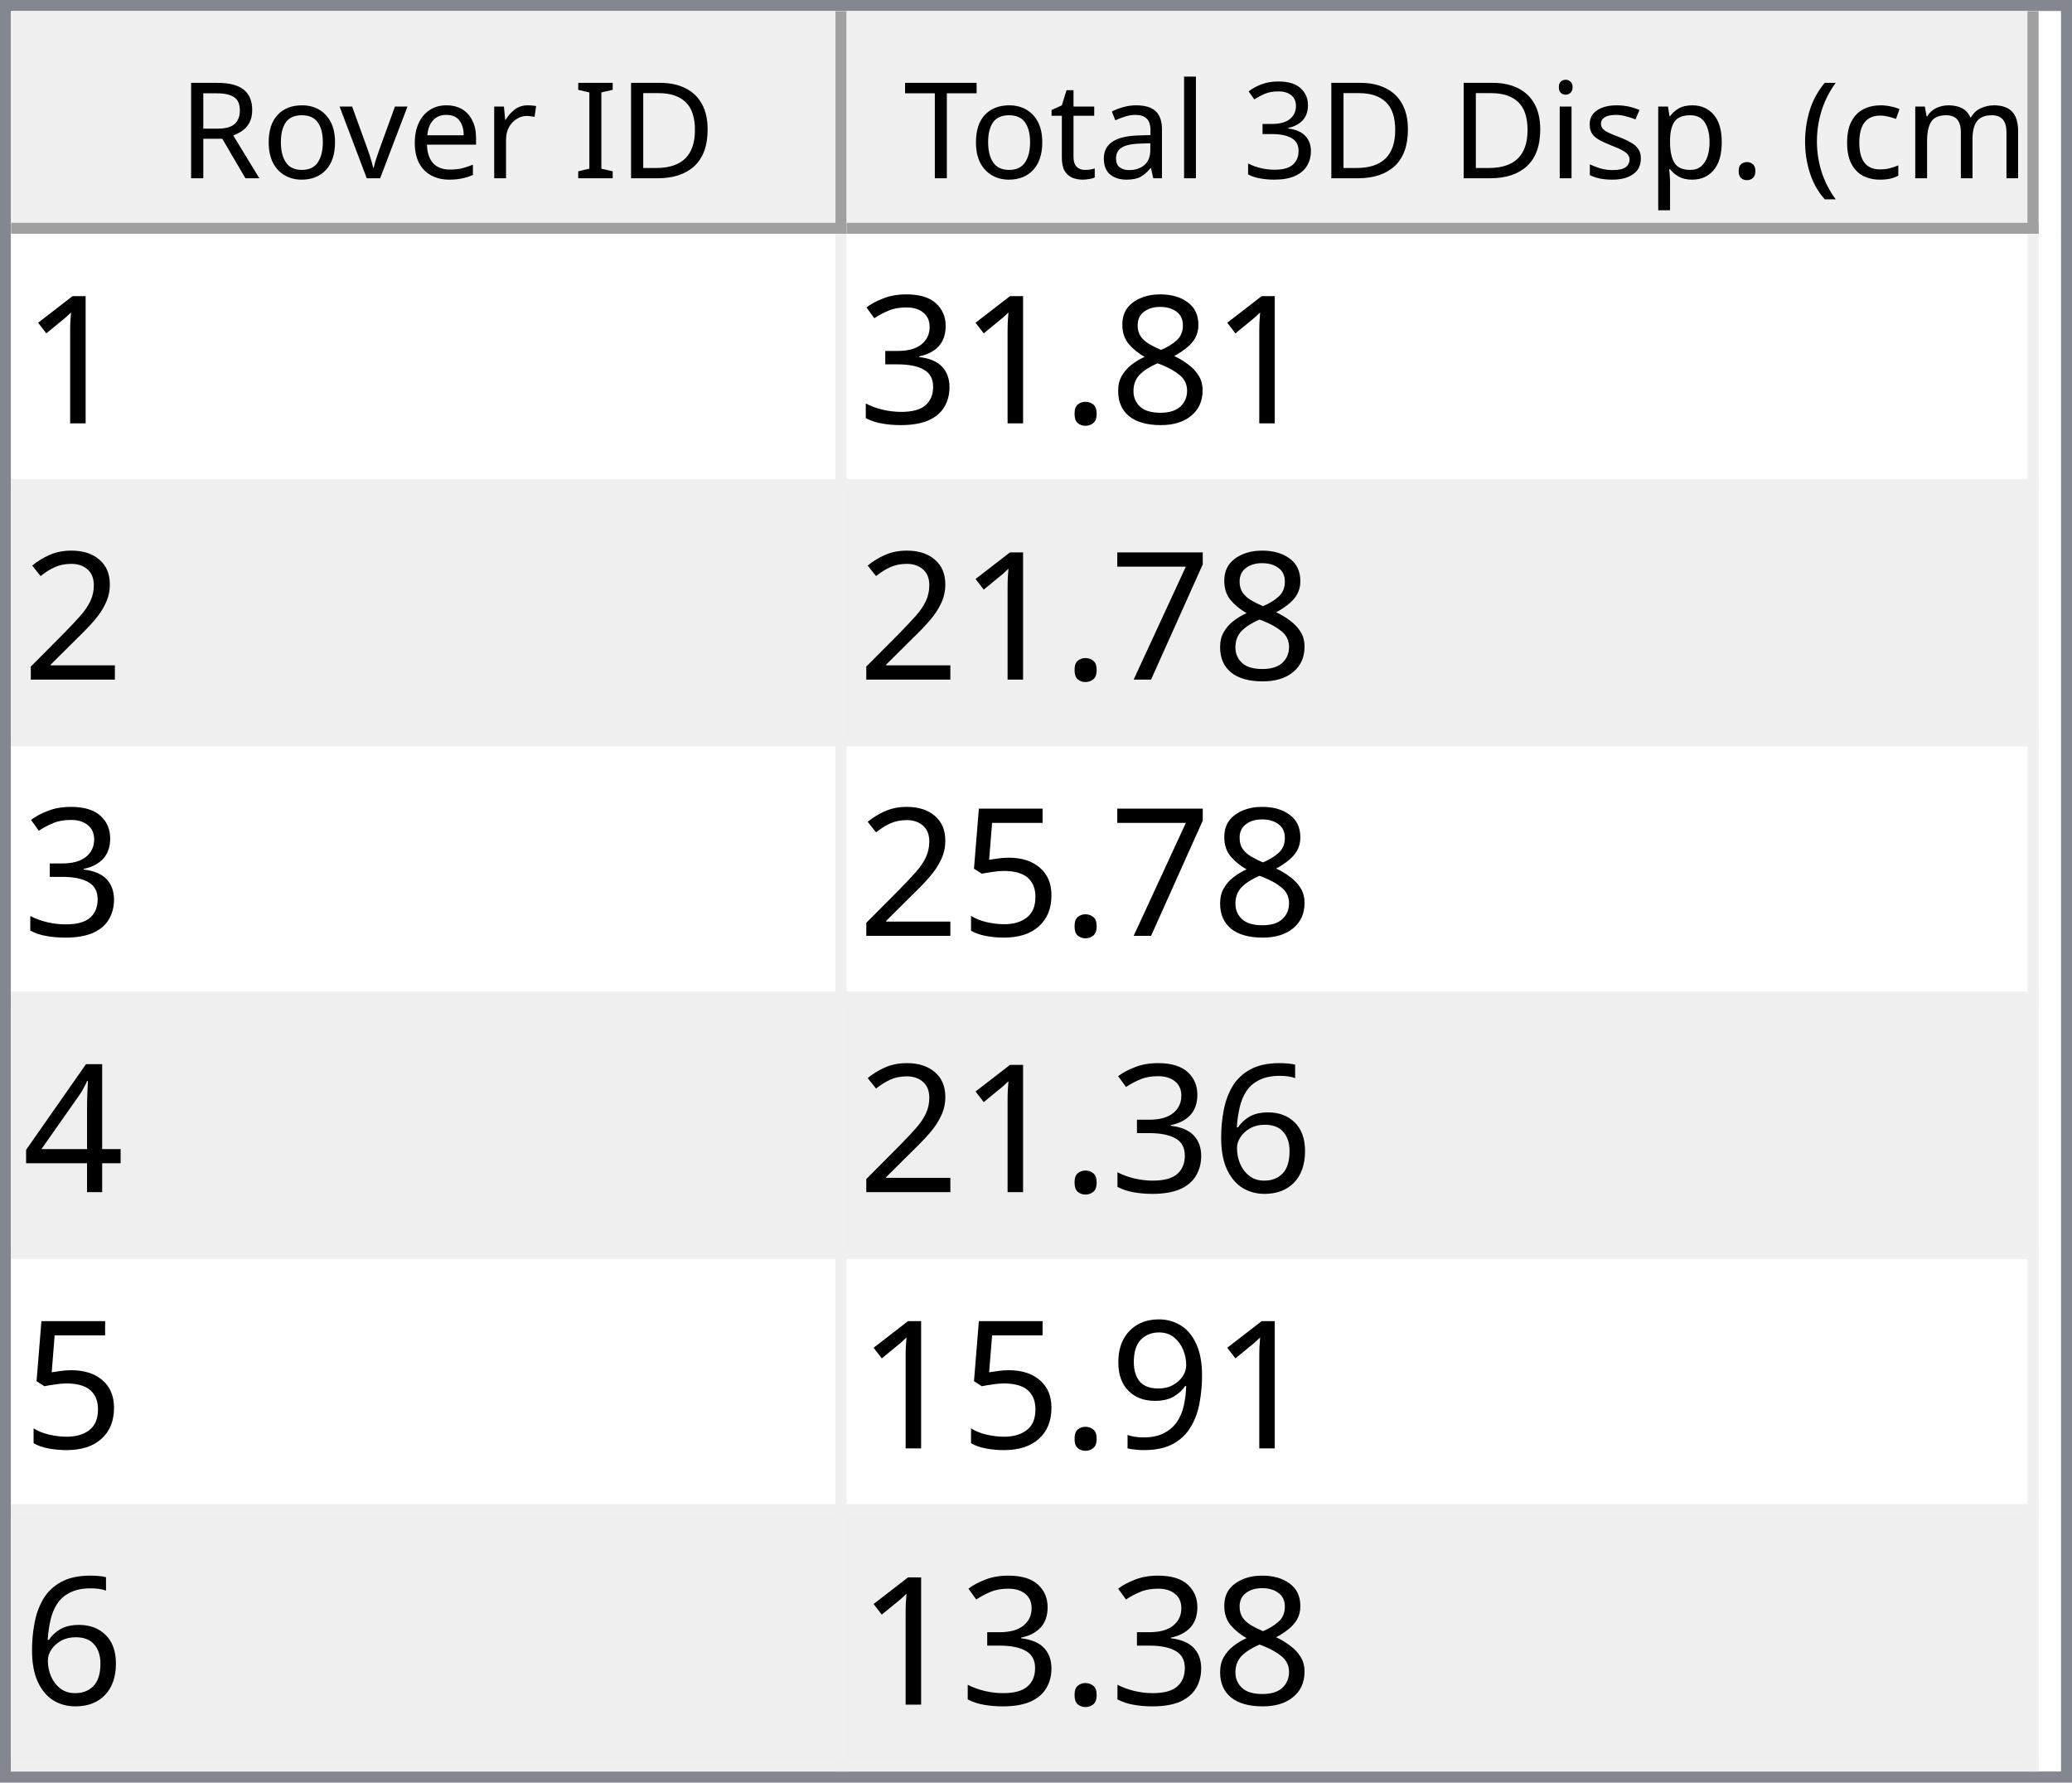
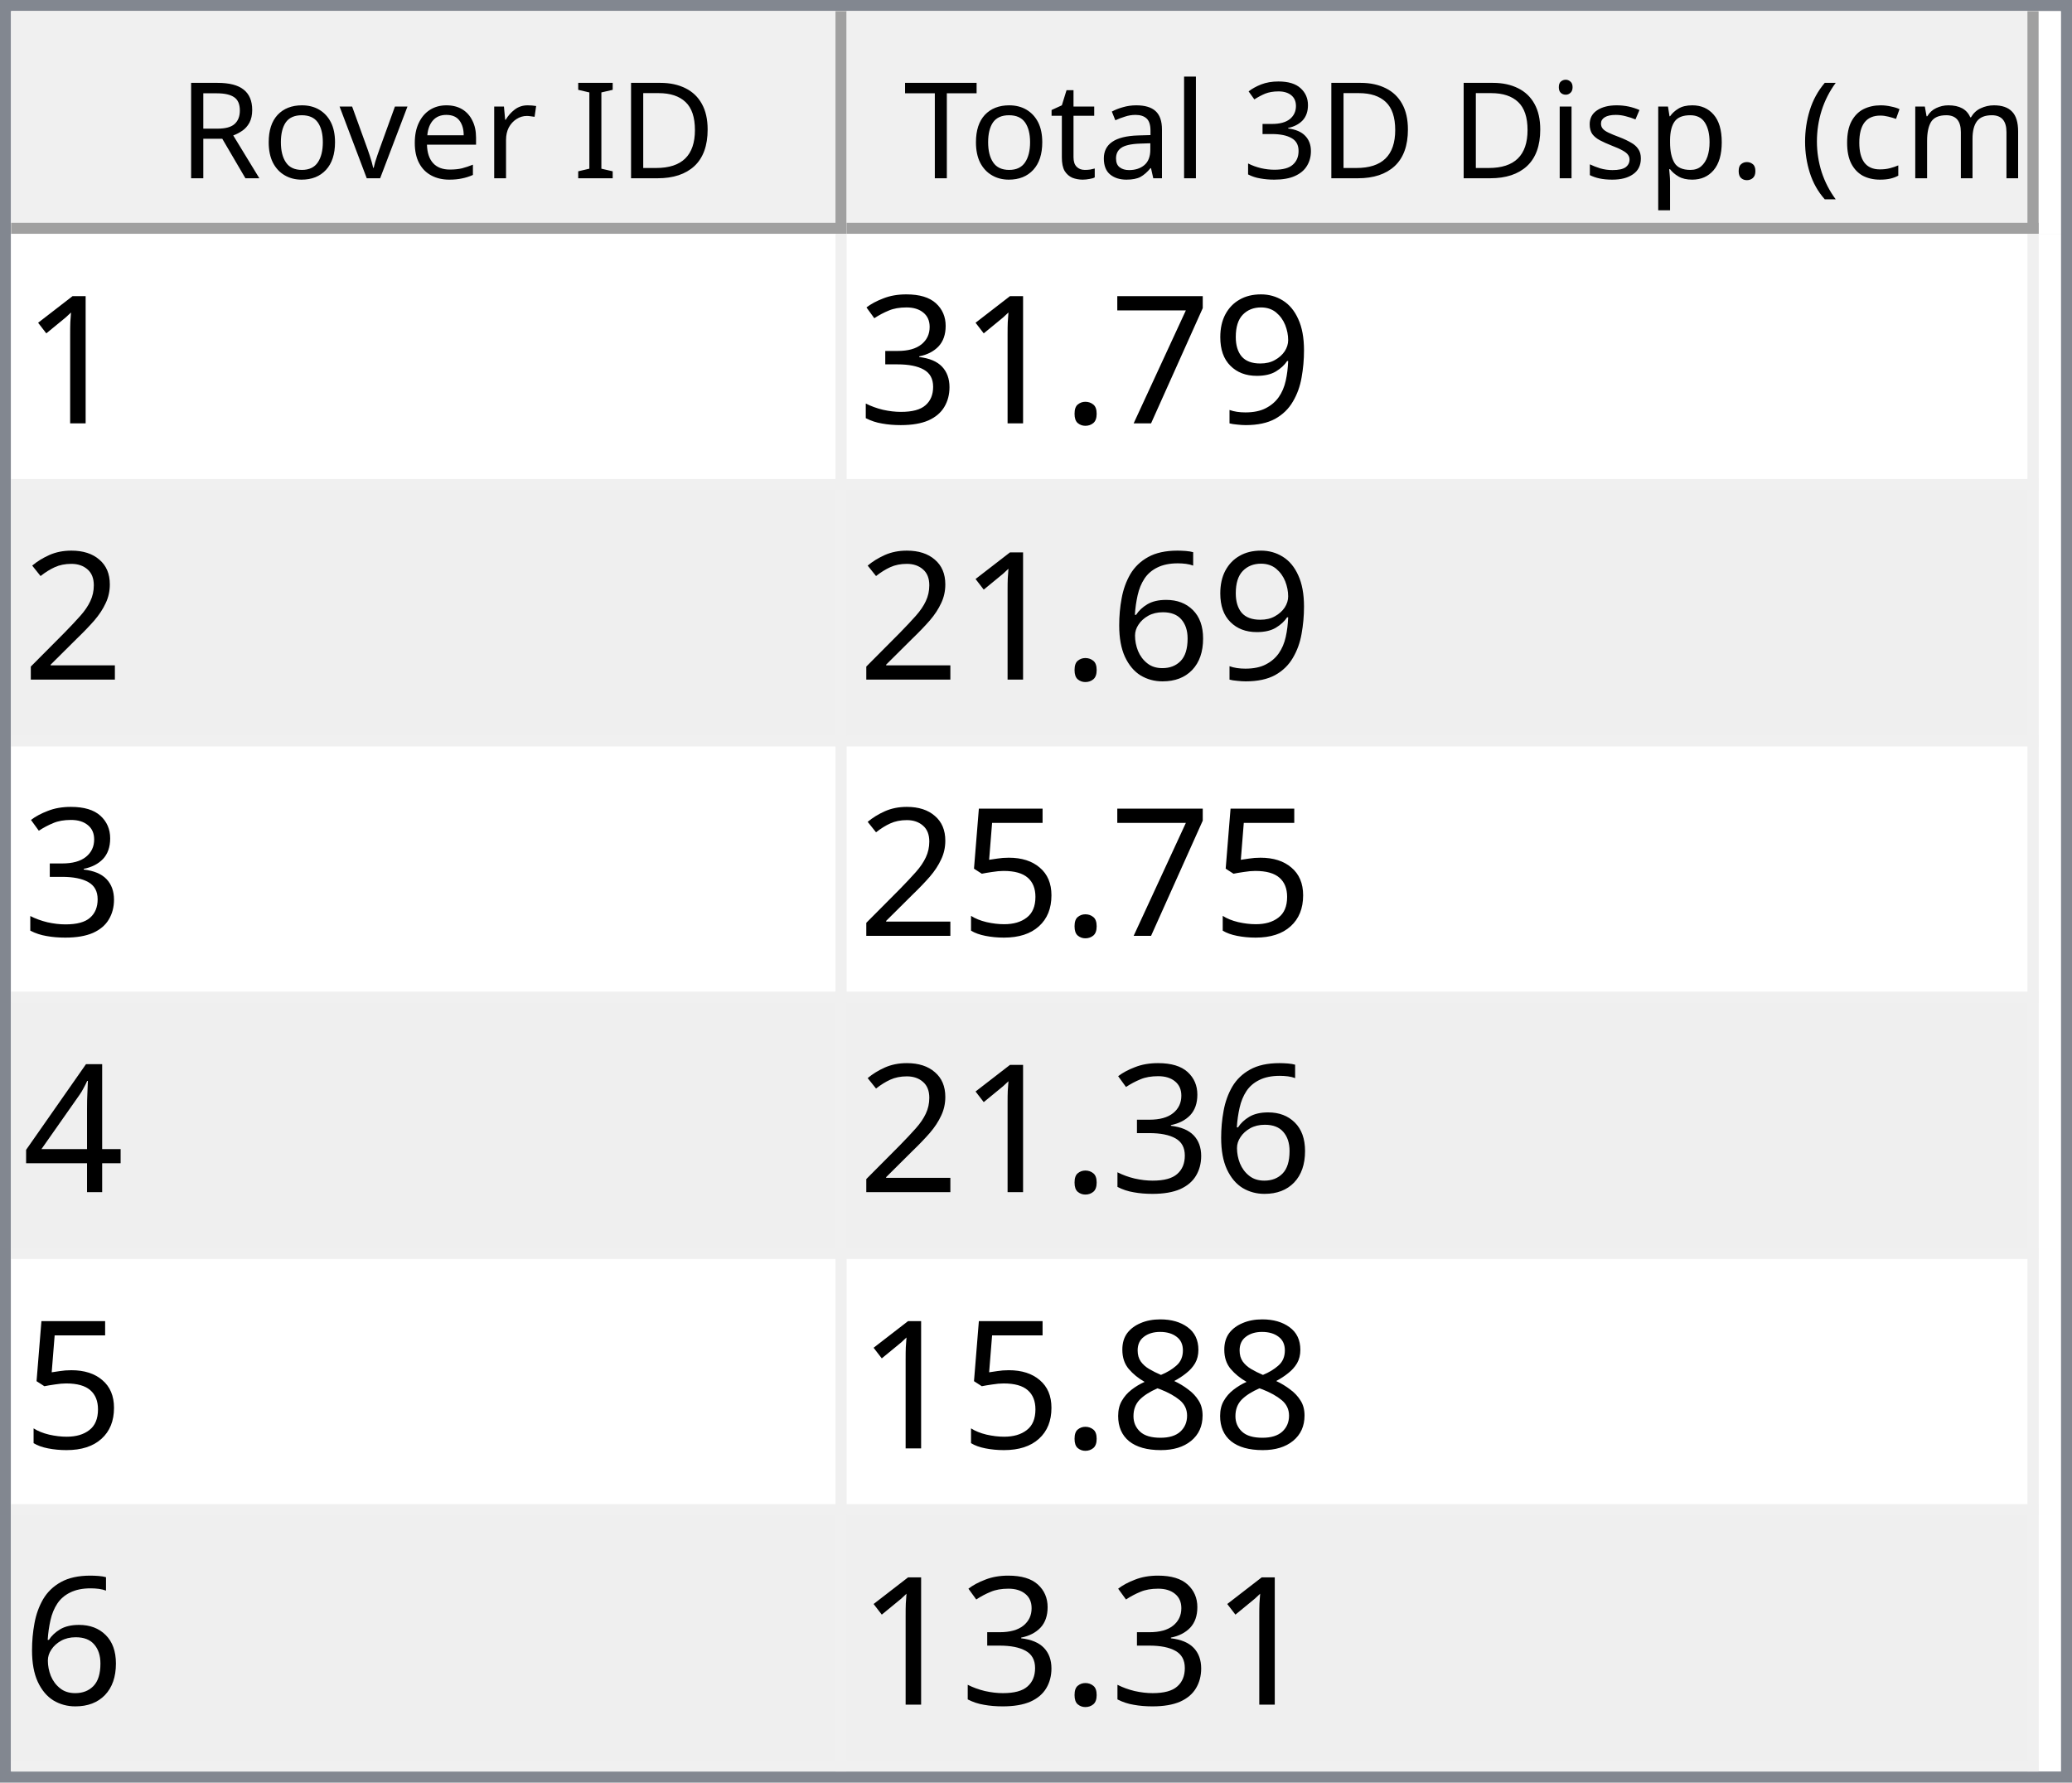
<svg xmlns="http://www.w3.org/2000/svg" style="fill-opacity:1; color-rendering:auto; color-interpolation:auto; text-rendering:auto; stroke:black; stroke-linecap:square; stroke-miterlimit:10; shape-rendering:auto; stroke-opacity:1; fill:black; stroke-dasharray:none; font-weight:normal; stroke-width:1; font-family:'Dialog'; font-style:normal; stroke-linejoin:miter; font-size:12px; stroke-dashoffset:0; image-rendering:auto;" width="186" height="160">
  <defs id="genericDefs" />
  <g>
    <defs id="defs1">
      <clipPath clipPathUnits="userSpaceOnUse" id="clipPath1">
        <path d="M0 0 L186 0 L186 160 L0 160 L0 0 Z" />
      </clipPath>
      <clipPath clipPathUnits="userSpaceOnUse" id="clipPath2">
        <path d="M0 0 L0 160 L186 160 L186 0 Z" />
      </clipPath>
      <clipPath clipPathUnits="userSpaceOnUse" id="clipPath3">
        <path d="M0 0 L0 20 L184 20 L184 0 Z" />
      </clipPath>
      <clipPath clipPathUnits="userSpaceOnUse" id="clipPath4">
        <path d="M0 0 L0 20 L75 20 L75 0 Z" />
      </clipPath>
      <clipPath clipPathUnits="userSpaceOnUse" id="clipPath5">
        <path d="M1 1 L1 19 L74 19 L74 1 Z" />
      </clipPath>
      <clipPath clipPathUnits="userSpaceOnUse" id="clipPath6">
        <path d="M0 0 L0 18 L73 18 L73 0 Z" />
      </clipPath>
      <clipPath clipPathUnits="userSpaceOnUse" id="clipPath7">
        <path d="M-0.5 -0.5 L-0.5 19.5 L74.5 19.5 L74.5 -0.5 Z" />
      </clipPath>
      <clipPath clipPathUnits="userSpaceOnUse" id="clipPath8">
        <path d="M0 0 L0 20 L107 20 L107 0 Z" />
      </clipPath>
      <clipPath clipPathUnits="userSpaceOnUse" id="clipPath9">
        <path d="M1 1 L1 19 L106 19 L106 1 Z" />
      </clipPath>
      <clipPath clipPathUnits="userSpaceOnUse" id="clipPath10">
        <path d="M0 0 L0 18 L105 18 L105 0 Z" />
      </clipPath>
      <clipPath clipPathUnits="userSpaceOnUse" id="clipPath11">
        <path d="M-0.5 -0.5 L-0.5 19.5 L106.5 19.5 L106.5 -0.5 Z" />
      </clipPath>
      <clipPath clipPathUnits="userSpaceOnUse" id="clipPath12">
        <path d="M0 0 L0 138 L184 138 L184 0 Z" />
      </clipPath>
      <clipPath clipPathUnits="userSpaceOnUse" id="clipPath13">
        <path d="M0 0 L0 138 L182 138 L182 0 Z" />
      </clipPath>
      <clipPath clipPathUnits="userSpaceOnUse" id="clipPath14">
        <path d="M-0.5 -0.5 L-0.5 137.5 L181.5 137.5 L181.5 -0.5 Z" />
      </clipPath>
      <clipPath clipPathUnits="userSpaceOnUse" id="clipPath15">
        <path d="M0 0 L0 22 L74 22 L74 0 Z" />
      </clipPath>
      <clipPath clipPathUnits="userSpaceOnUse" id="clipPath16">
        <path d="M0 0 L0 22 L106 22 L106 0 Z" />
      </clipPath>
      <font horiz-adv-x="64.551" id="font1">
        <font-face ascent="107.91" descent="25.098" units-per-em="100" style="font-style:normal; font-family:Segoe UI; font-weight:normal;" />
        <missing-glyph horiz-adv-x="64.551" d="M8.109 0 L8.109 68.266 L56.453 68.266 L56.453 0 L8.109 0 ZM15.328 7.234 L49.219 7.234 L49.219 61.031 L15.328 61.031 L15.328 7.234 Z" />
        <glyph unicode="D" horiz-adv-x="70.117" d="M9.188 0 L9.188 70.016 L28.516 70.016 Q65.531 70.016 65.531 35.891 Q65.531 19.672 55.25 9.836 Q44.969 0 27.734 0 L9.188 0 ZM17.391 62.594 L17.391 7.422 L27.828 7.422 Q41.609 7.422 49.273 14.797 Q56.938 22.172 56.938 35.688 Q56.938 62.594 28.328 62.594 L17.391 62.594 Z" />
        <glyph unicode="I" horiz-adv-x="26.611" d="M17.391 0 L9.188 0 L9.188 70.016 L17.391 70.016 L17.391 0 Z" />
        <glyph unicode=" " horiz-adv-x="27.393" d="" />
        <glyph unicode="r" horiz-adv-x="34.766" d="M34.188 41.891 Q32.078 43.5 28.125 43.5 Q23 43.5 19.555 38.672 Q16.109 33.844 16.109 25.484 L16.109 0 L8.109 0 L8.109 50 L16.109 50 L16.109 39.703 L16.312 39.703 Q18.016 44.969 21.531 47.922 Q25.047 50.875 29.391 50.875 Q32.516 50.875 34.188 50.203 L34.188 41.891 Z" />
        <glyph unicode="e" horiz-adv-x="52.295" d="M48.297 23 L12.984 23 Q13.188 14.656 17.484 10.109 Q21.781 5.562 29.297 5.562 Q37.75 5.562 44.828 11.141 L44.828 3.609 Q38.234 -1.172 27.391 -1.172 Q16.797 -1.172 10.742 5.641 Q4.688 12.453 4.688 24.812 Q4.688 36.469 11.305 43.82 Q17.922 51.172 27.734 51.172 Q37.547 51.172 42.922 44.828 Q48.297 38.484 48.297 27.203 L48.297 23 ZM40.094 29.781 Q40.047 36.719 36.75 40.578 Q33.453 44.438 27.594 44.438 Q21.922 44.438 17.969 40.383 Q14.016 36.328 13.094 29.781 L40.094 29.781 Z" />
        <glyph unicode="v" horiz-adv-x="47.9" d="M47.406 50 L27.484 0 L19.625 0 L0.688 50 L9.469 50 L22.172 13.672 Q23.578 9.672 23.922 6.688 L24.125 6.688 Q24.609 10.453 25.688 13.484 L38.969 50 L47.406 50 Z" />
        <glyph unicode="o" horiz-adv-x="58.594" d="M29 -1.172 Q17.922 -1.172 11.305 5.836 Q4.688 12.844 4.688 24.422 Q4.688 37.016 11.57 44.094 Q18.453 51.172 30.172 51.172 Q41.359 51.172 47.633 44.289 Q53.906 37.406 53.906 25.203 Q53.906 13.234 47.141 6.031 Q40.375 -1.172 29 -1.172 ZM29.594 44.438 Q21.875 44.438 17.383 39.188 Q12.891 33.938 12.891 24.703 Q12.891 15.828 17.43 10.695 Q21.969 5.562 29.594 5.562 Q37.359 5.562 41.531 10.594 Q45.703 15.625 45.703 24.906 Q45.703 34.281 41.531 39.359 Q37.359 44.438 29.594 44.438 Z" />
        <glyph unicode="R" horiz-adv-x="59.814" d="M59.375 0 L49.609 0 L37.891 19.625 Q36.281 22.359 34.766 24.289 Q33.25 26.219 31.664 27.438 Q30.078 28.656 28.25 29.219 Q26.422 29.781 24.125 29.781 L17.391 29.781 L17.391 0 L9.188 0 L9.188 70.016 L30.078 70.016 Q34.672 70.016 38.555 68.867 Q42.438 67.719 45.289 65.375 Q48.141 63.031 49.758 59.547 Q51.375 56.062 51.375 51.375 Q51.375 47.703 50.273 44.656 Q49.172 41.609 47.148 39.211 Q45.125 36.812 42.266 35.133 Q39.406 33.453 35.844 32.516 L35.844 32.328 Q37.594 31.547 38.891 30.547 Q40.188 29.547 41.359 28.18 Q42.531 26.812 43.68 25.078 Q44.828 23.344 46.234 21.047 L59.375 0 ZM17.391 62.594 L17.391 37.203 L28.516 37.203 Q31.594 37.203 34.203 38.133 Q36.812 39.062 38.719 40.797 Q40.625 42.531 41.703 45.047 Q42.781 47.562 42.781 50.688 Q42.781 56.297 39.141 59.445 Q35.5 62.594 28.609 62.594 L17.391 62.594 Z" />
        <glyph unicode=")" horiz-adv-x="30.176" d="M8.297 -15.922 L1.172 -15.922 Q16.406 2.344 16.406 26.812 Q16.406 51.469 1.078 70.016 L8.297 70.016 Q23.531 52.156 23.531 26.703 Q23.531 1.375 8.297 -15.922 Z" />
        <glyph unicode="m" horiz-adv-x="86.133" d="M79.109 0 L71.094 0 L71.094 28.719 Q71.094 37.016 68.531 40.727 Q65.969 44.438 59.906 44.438 Q54.781 44.438 51.195 39.75 Q47.609 35.062 47.609 28.516 L47.609 0 L39.594 0 L39.594 29.688 Q39.594 44.438 28.219 44.438 Q22.953 44.438 19.531 40.016 Q16.109 35.594 16.109 28.516 L16.109 0 L8.109 0 L8.109 50 L16.109 50 L16.109 42.094 L16.312 42.094 Q21.625 51.172 31.844 51.172 Q36.969 51.172 40.773 48.312 Q44.578 45.453 46 40.828 Q51.562 51.172 62.594 51.172 Q79.109 51.172 79.109 30.812 L79.109 0 Z" />
        <glyph unicode="c" horiz-adv-x="46.191" d="M42.188 2.297 Q36.422 -1.172 28.516 -1.172 Q17.828 -1.172 11.258 5.789 Q4.688 12.75 4.688 23.828 Q4.688 36.188 11.766 43.68 Q18.844 51.172 30.672 51.172 Q37.25 51.172 42.281 48.734 L42.281 40.531 Q36.719 44.438 30.375 44.438 Q22.703 44.438 17.797 38.945 Q12.891 33.453 12.891 24.516 Q12.891 15.719 17.508 10.641 Q22.125 5.562 29.891 5.562 Q36.422 5.562 42.188 9.906 L42.188 2.297 Z" />
        <glyph unicode="(" horiz-adv-x="30.176" d="M29.109 -15.922 L21.969 -15.922 Q6.844 1.375 6.844 26.703 Q6.844 52.156 21.969 70.016 L29.203 70.016 Q13.875 51.469 13.875 26.812 Q13.875 2.344 29.109 -15.922 Z" />
        <glyph unicode="." horiz-adv-x="21.68" d="M10.891 -1.078 Q8.641 -1.078 7.055 0.539 Q5.469 2.156 5.469 4.391 Q5.469 6.641 7.055 8.273 Q8.641 9.906 10.891 9.906 Q13.188 9.906 14.797 8.273 Q16.406 6.641 16.406 4.391 Q16.406 2.156 14.797 0.539 Q13.188 -1.078 10.891 -1.078 Z" />
        <glyph unicode="p" horiz-adv-x="58.789" d="M16.312 7.234 L16.109 7.234 L16.109 -23 L8.109 -23 L8.109 50 L16.109 50 L16.109 41.219 L16.312 41.219 Q22.219 51.172 33.594 51.172 Q43.266 51.172 48.688 44.461 Q54.109 37.75 54.109 26.469 Q54.109 13.922 48 6.375 Q41.891 -1.172 31.297 -1.172 Q21.578 -1.172 16.312 7.234 ZM16.109 27.391 L16.109 20.406 Q16.109 14.203 20.141 9.883 Q24.172 5.562 30.375 5.562 Q37.641 5.562 41.773 11.133 Q45.906 16.703 45.906 26.609 Q45.906 34.969 42.047 39.703 Q38.188 44.438 31.594 44.438 Q24.609 44.438 20.359 39.578 Q16.109 34.719 16.109 27.391 Z" />
        <glyph unicode="s" horiz-adv-x="42.432" d="M5.078 1.812 L5.078 10.406 Q11.625 5.562 19.484 5.562 Q30.031 5.562 30.031 12.594 Q30.031 14.594 29.125 15.992 Q28.219 17.391 26.68 18.461 Q25.141 19.531 23.07 20.383 Q21 21.234 18.609 22.172 Q15.281 23.484 12.766 24.828 Q10.25 26.172 8.57 27.859 Q6.891 29.547 6.031 31.695 Q5.172 33.844 5.172 36.719 Q5.172 40.234 6.789 42.945 Q8.406 45.656 11.086 47.484 Q13.766 49.312 17.211 50.242 Q20.656 51.172 24.312 51.172 Q30.812 51.172 35.938 48.922 L35.938 40.828 Q30.422 44.438 23.25 44.438 Q21 44.438 19.195 43.922 Q17.391 43.406 16.094 42.477 Q14.797 41.547 14.086 40.258 Q13.375 38.969 13.375 37.406 Q13.375 35.453 14.086 34.133 Q14.797 32.812 16.164 31.789 Q17.531 30.766 19.484 29.938 Q21.438 29.109 23.922 28.125 Q27.25 26.859 29.883 25.516 Q32.516 24.172 34.375 22.484 Q36.234 20.797 37.234 18.602 Q38.234 16.406 38.234 13.375 Q38.234 9.672 36.602 6.938 Q34.969 4.203 32.234 2.398 Q29.5 0.594 25.93 -0.289 Q22.359 -1.172 18.453 -1.172 Q10.75 -1.172 5.078 1.812 Z" />
        <glyph unicode="i" horiz-adv-x="24.219" d="M12.203 62.703 Q10.062 62.703 8.547 64.164 Q7.031 65.625 7.031 67.875 Q7.031 70.125 8.547 71.609 Q10.062 73.094 12.203 73.094 Q14.406 73.094 15.945 71.609 Q17.484 70.125 17.484 67.875 Q17.484 65.719 15.945 64.211 Q14.406 62.703 12.203 62.703 ZM16.109 0 L8.109 0 L8.109 50 L16.109 50 L16.109 0 Z" />
        <glyph unicode="3" horiz-adv-x="53.906" d="M46.531 19.828 Q46.531 15.094 44.75 11.211 Q42.969 7.328 39.719 4.57 Q36.469 1.812 31.93 0.297 Q27.391 -1.219 21.922 -1.219 Q11.922 -1.219 6 2.594 L6 11.188 Q13.094 5.609 22.219 5.609 Q25.875 5.609 28.828 6.539 Q31.781 7.469 33.906 9.227 Q36.031 10.984 37.18 13.477 Q38.328 15.969 38.328 19.094 Q38.328 32.812 18.797 32.812 L12.984 32.812 L12.984 39.594 L18.5 39.594 Q35.797 39.594 35.797 52.484 Q35.797 64.406 22.609 64.406 Q15.188 64.406 8.688 59.422 L8.688 67.188 Q15.375 71.188 24.609 71.188 Q29 71.188 32.57 69.969 Q36.141 68.75 38.68 66.555 Q41.219 64.359 42.609 61.281 Q44 58.203 44 54.5 Q44 40.672 30.031 36.719 L30.031 36.531 Q33.594 36.141 36.625 34.797 Q39.656 33.453 41.852 31.305 Q44.047 29.156 45.289 26.25 Q46.531 23.344 46.531 19.828 Z" />
        <glyph unicode="l" horiz-adv-x="24.219" d="M16.109 0 L8.109 0 L8.109 74.031 L16.109 74.031 L16.109 0 Z" />
        <glyph unicode="a" horiz-adv-x="50.879" d="M43.891 0 L35.891 0 L35.891 7.812 L35.688 7.812 Q30.469 -1.172 20.312 -1.172 Q12.844 -1.172 8.617 2.781 Q4.391 6.734 4.391 13.281 Q4.391 27.297 20.906 29.594 L35.891 31.688 Q35.891 44.438 25.594 44.438 Q16.547 44.438 9.281 38.281 L9.281 46.484 Q16.656 51.172 26.266 51.172 Q43.891 51.172 43.891 32.516 L43.891 0 ZM35.891 25.297 L23.828 23.641 Q18.266 22.859 15.43 20.875 Q12.594 18.891 12.594 13.875 Q12.594 10.203 15.211 7.883 Q17.828 5.562 22.172 5.562 Q28.125 5.562 32.008 9.742 Q35.891 13.922 35.891 20.312 L35.891 25.297 Z" />
        <glyph unicode="t" horiz-adv-x="33.887" d="M31.297 0.484 Q28.469 -1.078 23.828 -1.078 Q10.688 -1.078 10.688 13.578 L10.688 43.172 L2.094 43.172 L2.094 50 L10.688 50 L10.688 62.203 L18.703 64.797 L18.703 50 L31.297 50 L31.297 43.172 L18.703 43.172 L18.703 14.984 Q18.703 9.969 20.414 7.82 Q22.125 5.672 26.078 5.672 Q29.109 5.672 31.297 7.328 L31.297 0.484 Z" />
        <glyph unicode="T" horiz-adv-x="52.393" d="M50.594 62.594 L30.375 62.594 L30.375 0 L22.172 0 L22.172 62.594 L2 62.594 L2 70.016 L50.594 70.016 L50.594 62.594 Z" />
      </font>
      <font horiz-adv-x="75.0" id="font2">
        <font-face ascent="100.537" descent="21.973" units-per-em="100" style="font-style:normal; font-family:sans-serif; font-weight:normal;" />
        <missing-glyph horiz-adv-x="75.0" d="M12.5 0 L12.5 62.5 L62.5 62.5 L62.5 0 L12.5 0 ZM14.062 1.562 L60.938 1.562 L60.938 60.938 L14.062 60.938 L14.062 1.562 Z" />
        <glyph unicode="1" horiz-adv-x="55.615" d="M37.25 0 L28.469 0 L28.469 56 Q25.297 52.984 20.141 49.953 Q14.984 46.922 10.891 45.406 L10.891 53.906 Q18.266 57.375 23.781 62.305 Q29.297 67.234 31.594 71.875 L37.25 71.875 L37.25 0 Z" />
-         <glyph unicode="8" horiz-adv-x="55.615" d="M17.672 38.812 Q12.203 40.828 9.57 44.539 Q6.938 48.25 6.938 53.422 Q6.938 61.234 12.555 66.555 Q18.172 71.875 27.484 71.875 Q36.859 71.875 42.578 66.43 Q48.297 60.984 48.297 53.172 Q48.297 48.188 45.68 44.508 Q43.062 40.828 37.75 38.812 Q44.344 36.672 47.781 31.883 Q51.219 27.094 51.219 20.453 Q51.219 11.281 44.727 5.031 Q38.234 -1.219 27.641 -1.219 Q17.047 -1.219 10.547 5.055 Q4.047 11.328 4.047 20.703 Q4.047 27.688 7.594 32.398 Q11.141 37.109 17.672 38.812 ZM15.922 53.719 Q15.922 48.641 19.195 45.414 Q22.469 42.188 27.688 42.188 Q32.766 42.188 36.016 45.383 Q39.266 48.578 39.266 53.219 Q39.266 58.062 35.914 61.359 Q32.562 64.656 27.594 64.656 Q22.562 64.656 19.242 61.43 Q15.922 58.203 15.922 53.719 ZM13.094 20.656 Q13.094 16.891 14.875 13.375 Q16.656 9.859 20.172 7.93 Q23.688 6 27.734 6 Q34.031 6 38.133 10.055 Q42.234 14.109 42.234 20.359 Q42.234 26.703 38.016 30.859 Q33.797 35.016 27.438 35.016 Q21.234 35.016 17.164 30.914 Q13.094 26.812 13.094 20.656 Z" />
+         <glyph unicode="9" horiz-adv-x="55.615" d="M5.469 16.547 L13.922 17.328 Q14.984 11.375 18.016 8.688 Q21.047 6 25.781 6 Q29.828 6 32.883 7.859 Q35.938 9.719 37.891 12.82 Q39.844 15.922 41.164 21.195 Q42.484 26.469 42.484 31.938 Q42.484 32.516 42.438 33.688 Q39.797 29.5 35.234 26.883 Q30.672 24.266 25.344 24.266 Q16.453 24.266 10.305 30.711 Q4.156 37.156 4.156 47.703 Q4.156 58.594 10.578 65.234 Q17 71.875 26.656 71.875 Q33.641 71.875 39.43 68.117 Q45.219 64.359 48.219 57.398 Q51.219 50.438 51.219 37.25 Q51.219 23.531 48.242 15.406 Q45.266 7.281 39.383 3.031 Q33.5 -1.219 25.594 -1.219 Q17.188 -1.219 11.867 3.445 Q6.547 8.109 5.469 16.547 ZM41.453 48.141 Q41.453 55.719 37.43 60.156 Q33.406 64.594 27.734 64.594 Q21.875 64.594 17.531 59.812 Q13.188 55.031 13.188 47.406 Q13.188 40.578 17.312 36.305 Q21.438 32.031 27.484 32.031 Q33.594 32.031 37.523 36.305 Q41.453 40.578 41.453 48.141 Z" />
+         <glyph unicode="7" horiz-adv-x="55.615" d="M4.734 62.203 L4.734 70.656 L51.078 70.656 L51.078 63.812 Q44.234 56.547 37.523 44.484 Q30.812 32.422 27.156 19.672 Q24.516 10.688 23.781 0 L14.75 0 Q14.891 8.453 18.062 20.414 Q21.234 32.375 27.172 43.484 Q33.109 54.594 39.797 62.203 L4.734 62.203 Z" />
        <glyph unicode="." horiz-adv-x="27.783" d="M9.078 0 L9.078 10.016 L19.094 10.016 L19.094 0 L9.078 0 Z" />
        <glyph unicode="3" horiz-adv-x="55.615" d="M4.203 18.891 L12.984 20.062 Q14.5 12.594 18.141 9.297 Q21.781 6 27 6 Q33.203 6 37.477 10.297 Q41.75 14.594 41.75 20.953 Q41.75 27 37.797 30.93 Q33.844 34.859 27.734 34.859 Q25.25 34.859 21.531 33.891 L22.516 41.609 Q23.391 41.5 23.922 41.5 Q29.547 41.5 34.039 44.43 Q38.531 47.359 38.531 53.469 Q38.531 58.297 35.258 61.477 Q31.984 64.656 26.812 64.656 Q21.688 64.656 18.266 61.43 Q14.844 58.203 13.875 51.766 L5.078 53.328 Q6.688 62.156 12.398 67.016 Q18.109 71.875 26.609 71.875 Q32.469 71.875 37.398 69.359 Q42.328 66.844 44.945 62.5 Q47.562 58.156 47.562 53.266 Q47.562 48.641 45.07 44.828 Q42.578 41.016 37.703 38.766 Q44.047 37.312 47.562 32.695 Q51.078 28.078 51.078 21.141 Q51.078 11.766 44.242 5.25 Q37.406 -1.266 26.953 -1.266 Q17.531 -1.266 11.305 4.352 Q5.078 9.969 4.203 18.891 Z" />
        <glyph unicode="2" horiz-adv-x="55.615" d="M50.344 8.453 L50.344 0 L3.031 0 Q2.938 3.172 4.047 6.109 Q5.859 10.938 9.836 15.625 Q13.812 20.312 21.344 26.469 Q33.016 36.031 37.117 41.625 Q41.219 47.219 41.219 52.203 Q41.219 57.422 37.477 61.008 Q33.734 64.594 27.734 64.594 Q21.391 64.594 17.578 60.789 Q13.766 56.984 13.719 50.25 L4.688 51.172 Q5.609 61.281 11.664 66.578 Q17.719 71.875 27.938 71.875 Q38.234 71.875 44.242 66.164 Q50.25 60.453 50.25 52 Q50.25 47.703 48.492 43.555 Q46.734 39.406 42.656 34.812 Q38.578 30.219 29.109 22.219 Q21.188 15.578 18.945 13.211 Q16.703 10.844 15.234 8.453 L50.344 8.453 Z" />
-         <glyph unicode="7" horiz-adv-x="55.615" d="M4.734 62.203 L4.734 70.656 L51.078 70.656 L51.078 63.812 Q44.234 56.547 37.523 44.484 Q30.812 32.422 27.156 19.672 Q24.516 10.688 23.781 0 L14.75 0 Q14.891 8.453 18.062 20.414 Q21.234 32.375 27.172 43.484 Q33.109 54.594 39.797 62.203 L4.734 62.203 Z" />
+         <glyph unicode="6" horiz-adv-x="55.615" d="M49.75 54.047 L41.016 53.375 Q39.844 58.547 37.703 60.891 Q34.125 64.656 28.906 64.656 Q24.703 64.656 21.531 62.312 Q17.391 59.281 14.992 53.469 Q12.594 47.656 12.5 36.922 Q15.672 41.75 20.266 44.094 Q24.859 46.438 29.891 46.438 Q38.672 46.438 44.852 39.969 Q51.031 33.5 51.031 23.25 Q51.031 16.5 48.125 10.719 Q45.219 4.938 40.141 1.859 Q35.062 -1.219 28.609 -1.219 Q17.625 -1.219 10.695 6.859 Q3.766 14.938 3.766 33.5 Q3.766 54.25 11.422 63.672 Q18.109 71.875 29.438 71.875 Q37.891 71.875 43.289 67.141 Q48.688 62.406 49.75 54.047 ZM13.875 23.188 Q13.875 18.656 15.797 14.508 Q17.719 10.359 21.188 8.18 Q24.656 6 28.469 6 Q34.031 6 38.039 10.492 Q42.047 14.984 42.047 22.703 Q42.047 30.125 38.086 34.398 Q34.125 38.672 28.125 38.672 Q22.172 38.672 18.023 34.398 Q13.875 30.125 13.875 23.188 Z" />
        <glyph unicode="5" horiz-adv-x="55.615" d="M4.156 18.75 L13.375 19.531 Q14.406 12.797 18.141 9.398 Q21.875 6 27.156 6 Q33.5 6 37.891 10.789 Q42.281 15.578 42.281 23.484 Q42.281 31 38.062 35.352 Q33.844 39.703 27 39.703 Q22.75 39.703 19.336 37.773 Q15.922 35.844 13.969 32.766 L5.719 33.844 L12.641 70.609 L48.25 70.609 L48.25 62.203 L19.672 62.203 L15.828 42.969 Q22.266 47.469 29.344 47.469 Q38.719 47.469 45.164 40.969 Q51.609 34.469 51.609 24.266 Q51.609 14.547 45.953 7.469 Q39.062 -1.219 27.156 -1.219 Q17.391 -1.219 11.211 4.25 Q5.031 9.719 4.156 18.75 Z" />
        <glyph unicode="4" horiz-adv-x="55.615" d="M32.328 0 L32.328 17.141 L1.266 17.141 L1.266 25.203 L33.938 71.578 L41.109 71.578 L41.109 25.203 L50.781 25.203 L50.781 17.141 L41.109 17.141 L41.109 0 L32.328 0 ZM32.328 25.203 L32.328 57.469 L9.906 25.203 L32.328 25.203 Z" />
-         <glyph unicode="6" horiz-adv-x="55.615" d="M49.75 54.047 L41.016 53.375 Q39.844 58.547 37.703 60.891 Q34.125 64.656 28.906 64.656 Q24.703 64.656 21.531 62.312 Q17.391 59.281 14.992 53.469 Q12.594 47.656 12.5 36.922 Q15.672 41.75 20.266 44.094 Q24.859 46.438 29.891 46.438 Q38.672 46.438 44.852 39.969 Q51.031 33.5 51.031 23.25 Q51.031 16.5 48.125 10.719 Q45.219 4.938 40.141 1.859 Q35.062 -1.219 28.609 -1.219 Q17.625 -1.219 10.695 6.859 Q3.766 14.938 3.766 33.5 Q3.766 54.25 11.422 63.672 Q18.109 71.875 29.438 71.875 Q37.891 71.875 43.289 67.141 Q48.688 62.406 49.75 54.047 ZM13.875 23.188 Q13.875 18.656 15.797 14.508 Q17.719 10.359 21.188 8.18 Q24.656 6 28.469 6 Q34.031 6 38.039 10.492 Q42.047 14.984 42.047 22.703 Q42.047 30.125 38.086 34.398 Q34.125 38.672 28.125 38.672 Q22.172 38.672 18.023 34.398 Q13.875 30.125 13.875 23.188 Z" />
-         <glyph unicode="9" horiz-adv-x="55.615" d="M5.469 16.547 L13.922 17.328 Q14.984 11.375 18.016 8.688 Q21.047 6 25.781 6 Q29.828 6 32.883 7.859 Q35.938 9.719 37.891 12.82 Q39.844 15.922 41.164 21.195 Q42.484 26.469 42.484 31.938 Q42.484 32.516 42.438 33.688 Q39.797 29.5 35.234 26.883 Q30.672 24.266 25.344 24.266 Q16.453 24.266 10.305 30.711 Q4.156 37.156 4.156 47.703 Q4.156 58.594 10.578 65.234 Q17 71.875 26.656 71.875 Q33.641 71.875 39.43 68.117 Q45.219 64.359 48.219 57.398 Q51.219 50.438 51.219 37.25 Q51.219 23.531 48.242 15.406 Q45.266 7.281 39.383 3.031 Q33.5 -1.219 25.594 -1.219 Q17.188 -1.219 11.867 3.445 Q6.547 8.109 5.469 16.547 ZM41.453 48.141 Q41.453 55.719 37.43 60.156 Q33.406 64.594 27.734 64.594 Q21.875 64.594 17.531 59.812 Q13.188 55.031 13.188 47.406 Q13.188 40.578 17.312 36.305 Q21.438 32.031 27.484 32.031 Q33.594 32.031 37.523 36.305 Q41.453 40.578 41.453 48.141 Z" />
+         <glyph unicode="8" horiz-adv-x="55.615" d="M17.672 38.812 Q12.203 40.828 9.57 44.539 Q6.938 48.25 6.938 53.422 Q6.938 61.234 12.555 66.555 Q18.172 71.875 27.484 71.875 Q36.859 71.875 42.578 66.43 Q48.297 60.984 48.297 53.172 Q48.297 48.188 45.68 44.508 Q43.062 40.828 37.75 38.812 Q44.344 36.672 47.781 31.883 Q51.219 27.094 51.219 20.453 Q51.219 11.281 44.727 5.031 Q38.234 -1.219 27.641 -1.219 Q17.047 -1.219 10.547 5.055 Q4.047 11.328 4.047 20.703 Q4.047 27.688 7.594 32.398 Q11.141 37.109 17.672 38.812 ZM15.922 53.719 Q15.922 48.641 19.195 45.414 Q22.469 42.188 27.688 42.188 Q32.766 42.188 36.016 45.383 Q39.266 48.578 39.266 53.219 Q39.266 58.062 35.914 61.359 Q32.562 64.656 27.594 64.656 Q22.562 64.656 19.242 61.43 Q15.922 58.203 15.922 53.719 ZM13.094 20.656 Q13.094 16.891 14.875 13.375 Q16.656 9.859 20.172 7.93 Q23.688 6 27.734 6 Q34.031 6 38.133 10.055 Q42.234 14.109 42.234 20.359 Q42.234 26.703 38.016 30.859 Q33.797 35.016 27.438 35.016 Q21.234 35.016 17.164 30.914 Q13.094 26.812 13.094 20.656 Z" />
      </font>
    </defs>
    <g style="fill:white; stroke:white;">
      <rect x="0" y="0" width="186" style="clip-path:url(#clipPath1); stroke:none;" height="160" />
    </g>
    <g style="fill:white; text-rendering:optimizeSpeed; color-rendering:optimizeSpeed; image-rendering:optimizeSpeed; shape-rendering:crispEdges; stroke:white; color-interpolation:sRGB;">
      <rect x="0" width="186" height="160" y="0" style="stroke:none;" />
      <path style="stroke:none;" d="M0 160 L186 160 L186 0 L0 0 Z" />
    </g>
    <g style="fill:rgb(240,240,240); font-family:'Segoe UI'; stroke:rgb(240,240,240);">
      <rect x="0" y="0" width="186" style="clip-path:url(#clipPath2); stroke:none;" height="160" />
    </g>
    <g style="fill:rgb(130,135,144); font-family:'Segoe UI'; stroke:rgb(130,135,144);">
      <path d="M0 0 L186 0 L186 160 L0 160 L0 0 ZM1 1 L185 1 L185 159 L1 159 L1 1 Z" style="fill-rule:evenodd; clip-path:url(#clipPath2); stroke:none;" />
    </g>
    <g style="fill:white; font-family:'Segoe UI'; stroke:white;" transform="translate(1,1)">
      <rect x="0" y="0" width="184" style="clip-path:url(#clipPath3); stroke:none;" height="20" />
    </g>
    <g style="fill:rgb(240,240,240); font-family:'Segoe UI'; stroke:rgb(240,240,240);" transform="translate(1,1)">
      <rect x="0" y="0" width="75" style="clip-path:url(#clipPath4); stroke:none;" height="20" />
    </g>
    <g style="font-family:'Segoe UI';" transform="translate(2,2)">
      <text x="14" xml:space="preserve" y="14" style="clip-path:url(#clipPath6); stroke:none;">Rover ID</text>
    </g>
    <g style="fill:rgb(160,160,160); font-family:'Segoe UI'; stroke:rgb(160,160,160); stroke-linejoin:bevel;" transform="translate(1.5,1.5)">
      <line x1="74" x2="74" y1="0" style="fill:none; clip-path:url(#clipPath7);" y2="19" />
    </g>
    <g style="fill:rgb(160,160,160); font-family:'Segoe UI'; stroke:rgb(160,160,160); stroke-linejoin:bevel;" transform="matrix(1,0,0,1,1,1) translate(0.5,0.5)">
      <line x1="0" x2="74" y1="19" style="fill:none; clip-path:url(#clipPath7);" y2="19" />
    </g>
    <g style="fill:rgb(240,240,240); font-family:'Segoe UI'; stroke:rgb(240,240,240);" transform="translate(76,1)">
      <rect x="0" y="0" width="107" style="clip-path:url(#clipPath8); stroke:none;" height="20" />
    </g>
    <g style="font-family:'Segoe UI';" transform="translate(77,2)">
      <text x="1" xml:space="preserve" y="14" style="clip-path:url(#clipPath10); stroke:none;"> Total 3D Disp. (cm)</text>
    </g>
    <g style="fill:rgb(160,160,160); font-family:'Segoe UI'; stroke:rgb(160,160,160); stroke-linejoin:bevel;" transform="translate(76.5,1.5)">
      <line x1="106" x2="106" y1="0" style="fill:none; clip-path:url(#clipPath11);" y2="19" />
    </g>
    <g style="fill:rgb(160,160,160); font-family:'Segoe UI'; stroke:rgb(160,160,160); stroke-linejoin:bevel;" transform="matrix(1,0,0,1,76,1) translate(0.5,0.5)">
      <line x1="0" x2="106" y1="19" style="fill:none; clip-path:url(#clipPath11);" y2="19" />
    </g>
    <g style="fill:white; font-family:'Segoe UI'; stroke:white;" transform="translate(1,21)">
      <rect x="0" y="0" width="184" style="clip-path:url(#clipPath12); stroke:none;" height="138" />
    </g>
    <g style="fill:rgb(240,240,240); font-size:16px; font-family:sans-serif; stroke:rgb(240,240,240);" transform="translate(1,21)">
      <rect x="0" y="0" width="182" style="clip-path:url(#clipPath13); stroke:none;" height="138" />
      <line transform="translate(0.5,0.5)" x1="0" x2="181" y1="22" style="clip-path:url(#clipPath14); fill:none; stroke-linejoin:bevel;" y2="22" />
    </g>
    <g transform="matrix(1,0,0,1,1,21) translate(0.5,0.5)" style="fill:rgb(240,240,240); font-size:16px; font-family:sans-serif; stroke:rgb(240,240,240); stroke-linejoin:bevel;">
      <line x1="0" x2="181" y1="45" style="fill:none; clip-path:url(#clipPath14);" y2="45" />
    </g>
    <g transform="matrix(1,0,0,1,1,21) translate(0.5,0.5)" style="fill:rgb(240,240,240); font-size:16px; font-family:sans-serif; stroke:rgb(240,240,240); stroke-linejoin:bevel;">
      <line x1="0" x2="181" y1="68" style="fill:none; clip-path:url(#clipPath14);" y2="68" />
    </g>
    <g transform="matrix(1,0,0,1,1,21) translate(0.5,0.5)" style="fill:rgb(240,240,240); font-size:16px; font-family:sans-serif; stroke:rgb(240,240,240); stroke-linejoin:bevel;">
      <line x1="0" x2="181" y1="91" style="fill:none; clip-path:url(#clipPath14);" y2="91" />
    </g>
    <g transform="matrix(1,0,0,1,1,21) translate(0.5,0.5)" style="fill:rgb(240,240,240); font-size:16px; font-family:sans-serif; stroke:rgb(240,240,240); stroke-linejoin:bevel;">
      <line x1="0" x2="181" y1="114" style="fill:none; clip-path:url(#clipPath14);" y2="114" />
    </g>
    <g transform="matrix(1,0,0,1,1,21) translate(0.5,0.5)" style="fill:rgb(240,240,240); font-size:16px; font-family:sans-serif; stroke:rgb(240,240,240); stroke-linejoin:bevel;">
      <line x1="0" x2="181" y1="137" style="fill:none; clip-path:url(#clipPath14);" y2="137" />
    </g>
    <g transform="matrix(1,0,0,1,1,21) translate(0.5,0.5)" style="fill:rgb(240,240,240); font-size:16px; font-family:sans-serif; stroke:rgb(240,240,240); stroke-linejoin:bevel;">
      <line x1="74" x2="74" y1="0" style="fill:none; clip-path:url(#clipPath14);" y2="137" />
    </g>
    <g transform="matrix(1,0,0,1,1,21) translate(0.5,0.5)" style="fill:rgb(240,240,240); font-size:16px; font-family:sans-serif; stroke:rgb(240,240,240); stroke-linejoin:bevel;">
      <line x1="181" x2="181" y1="0" style="fill:none; clip-path:url(#clipPath14);" y2="137" />
    </g>
    <g style="fill:white; font-size:16px; font-family:sans-serif; stroke:white;" transform="matrix(1,0,0,1,1,21)">
      <rect x="0" y="0" width="74" style="clip-path:url(#clipPath15); stroke:none;" height="22" />
      <text x="1" y="17" style="fill:black; clip-path:url(#clipPath15); stroke:none;" xml:space="preserve">1</text>
    </g>
    <g style="fill:white; font-size:16px; font-family:sans-serif; stroke:white;" transform="matrix(1,0,0,1,1,21) translate(75,0)">
      <rect x="0" y="0" width="106" style="clip-path:url(#clipPath16); stroke:none;" height="22" />
-       <text x="1" y="17" style="fill:black; clip-path:url(#clipPath16); stroke:none;" xml:space="preserve">31.81</text>
+       <text x="1" y="17" style="fill:black; clip-path:url(#clipPath16); stroke:none;" xml:space="preserve">31.79</text>
    </g>
    <g style="fill:rgb(239,239,239); font-size:16px; font-family:sans-serif; stroke:rgb(239,239,239);" transform="matrix(1,0,0,1,1,21) translate(0,23)">
      <rect x="0" y="0" width="74" style="clip-path:url(#clipPath15); stroke:none;" height="22" />
      <text x="1" y="17" style="fill:black; clip-path:url(#clipPath15); stroke:none;" xml:space="preserve">2</text>
    </g>
    <g style="fill:rgb(239,239,239); font-size:16px; font-family:sans-serif; stroke:rgb(239,239,239);" transform="matrix(1,0,0,1,1,21) translate(75,23)">
      <rect x="0" y="0" width="106" style="clip-path:url(#clipPath16); stroke:none;" height="22" />
-       <text x="1" y="17" style="fill:black; clip-path:url(#clipPath16); stroke:none;" xml:space="preserve">21.78</text>
+       <text x="1" y="17" style="fill:black; clip-path:url(#clipPath16); stroke:none;" xml:space="preserve">21.69</text>
    </g>
    <g style="fill:white; font-size:16px; font-family:sans-serif; stroke:white;" transform="matrix(1,0,0,1,1,21) translate(0,46)">
      <rect x="0" y="0" width="74" style="clip-path:url(#clipPath15); stroke:none;" height="22" />
      <text x="1" y="17" style="fill:black; clip-path:url(#clipPath15); stroke:none;" xml:space="preserve">3</text>
    </g>
    <g style="fill:white; font-size:16px; font-family:sans-serif; stroke:white;" transform="matrix(1,0,0,1,1,21) translate(75,46)">
      <rect x="0" y="0" width="106" style="clip-path:url(#clipPath16); stroke:none;" height="22" />
-       <text x="1" y="17" style="fill:black; clip-path:url(#clipPath16); stroke:none;" xml:space="preserve">25.78</text>
+       <text x="1" y="17" style="fill:black; clip-path:url(#clipPath16); stroke:none;" xml:space="preserve">25.75</text>
    </g>
    <g style="fill:rgb(239,239,239); font-size:16px; font-family:sans-serif; stroke:rgb(239,239,239);" transform="matrix(1,0,0,1,1,21) translate(0,69)">
      <rect x="0" y="0" width="74" style="clip-path:url(#clipPath15); stroke:none;" height="22" />
      <text x="1" y="17" style="fill:black; clip-path:url(#clipPath15); stroke:none;" xml:space="preserve">4</text>
    </g>
    <g style="fill:rgb(239,239,239); font-size:16px; font-family:sans-serif; stroke:rgb(239,239,239);" transform="matrix(1,0,0,1,1,21) translate(75,69)">
      <rect x="0" y="0" width="106" style="clip-path:url(#clipPath16); stroke:none;" height="22" />
      <text x="1" y="17" style="fill:black; clip-path:url(#clipPath16); stroke:none;" xml:space="preserve">21.36</text>
    </g>
    <g style="fill:white; font-size:16px; font-family:sans-serif; stroke:white;" transform="matrix(1,0,0,1,1,21) translate(0,92)">
      <rect x="0" y="0" width="74" style="clip-path:url(#clipPath15); stroke:none;" height="22" />
      <text x="1" y="17" style="fill:black; clip-path:url(#clipPath15); stroke:none;" xml:space="preserve">5</text>
    </g>
    <g style="fill:white; font-size:16px; font-family:sans-serif; stroke:white;" transform="matrix(1,0,0,1,1,21) translate(75,92)">
      <rect x="0" y="0" width="106" style="clip-path:url(#clipPath16); stroke:none;" height="22" />
-       <text x="1" y="17" style="fill:black; clip-path:url(#clipPath16); stroke:none;" xml:space="preserve">15.91</text>
+       <text x="1" y="17" style="fill:black; clip-path:url(#clipPath16); stroke:none;" xml:space="preserve">15.88</text>
    </g>
    <g style="fill:rgb(239,239,239); font-size:16px; font-family:sans-serif; stroke:rgb(239,239,239);" transform="matrix(1,0,0,1,1,21) translate(0,115)">
      <rect x="0" y="0" width="74" style="clip-path:url(#clipPath15); stroke:none;" height="22" />
      <text x="1" y="17" style="fill:black; clip-path:url(#clipPath15); stroke:none;" xml:space="preserve">6</text>
    </g>
    <g style="fill:rgb(239,239,239); font-size:16px; font-family:sans-serif; stroke:rgb(239,239,239);" transform="matrix(1,0,0,1,1,21) translate(75,115)">
      <rect x="0" y="0" width="106" style="clip-path:url(#clipPath16); stroke:none;" height="22" />
-       <text x="1" y="17" style="fill:black; clip-path:url(#clipPath16); stroke:none;" xml:space="preserve">13.38</text>
+       <text x="1" y="17" style="fill:black; clip-path:url(#clipPath16); stroke:none;" xml:space="preserve">13.31</text>
    </g>
  </g>
</svg>
